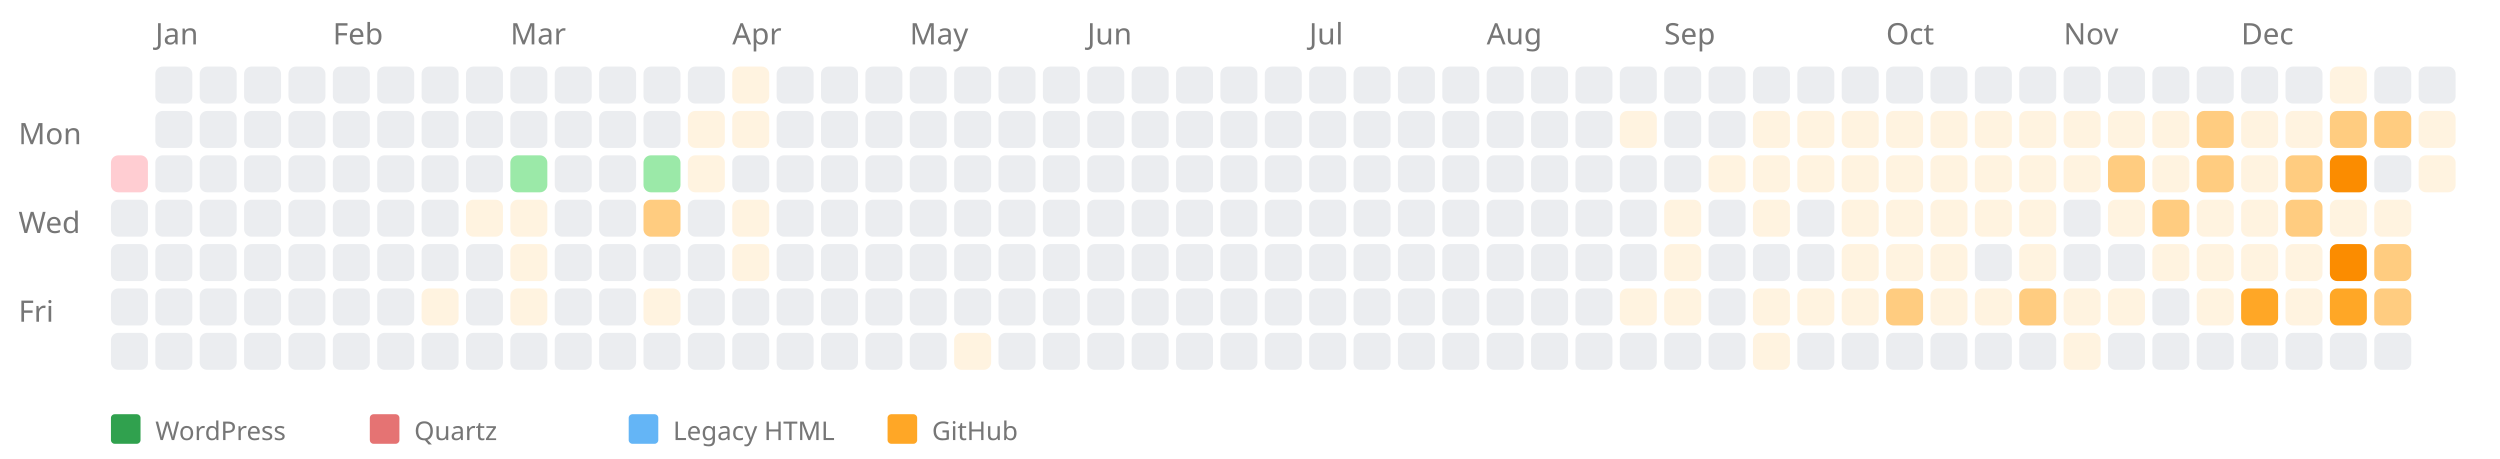
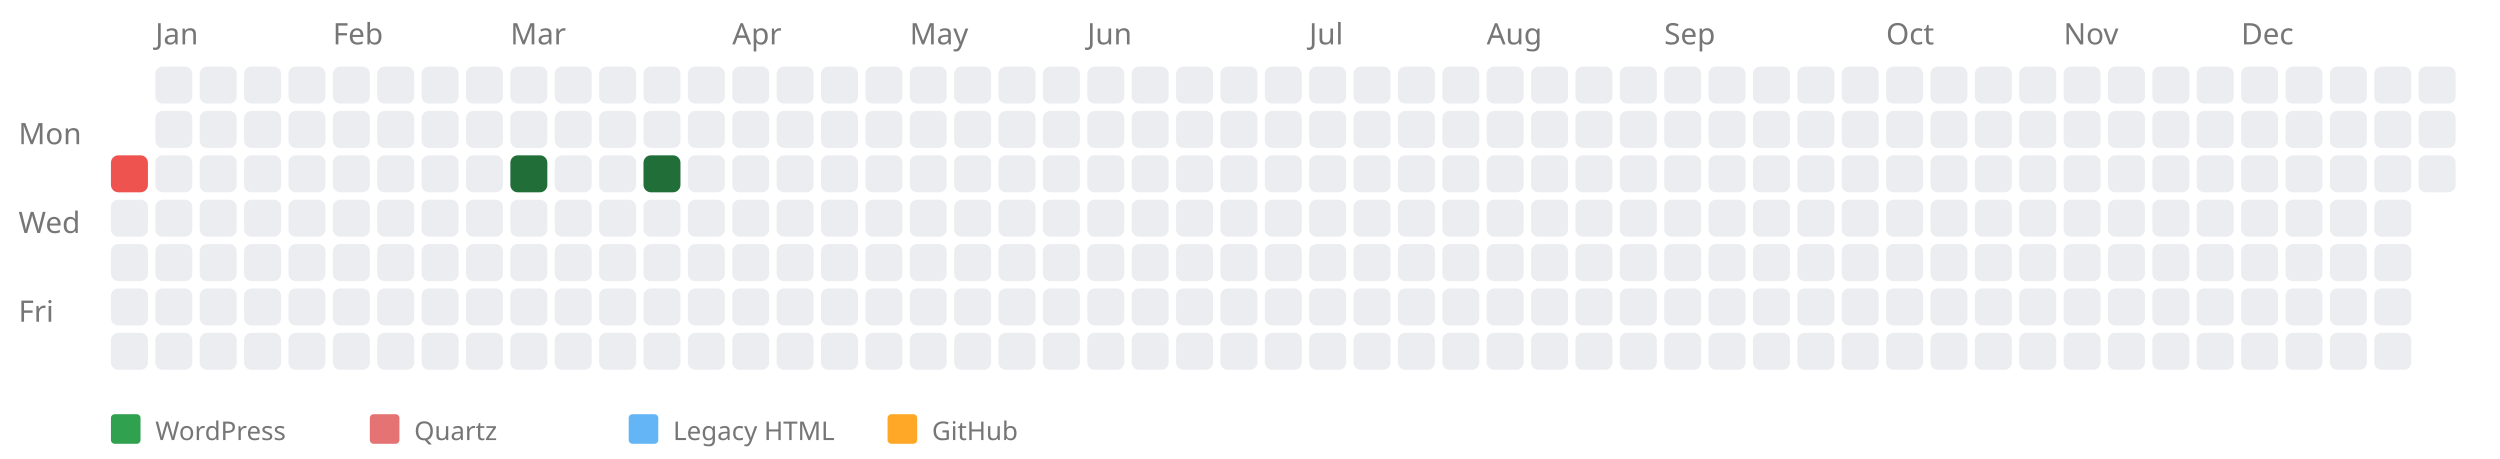
<svg xmlns="http://www.w3.org/2000/svg" width="676" height="124" style="background-color: white;">
  <text x="5" y="39" font-family="sans-serif" font-size="8" fill="#767676">Mon</text>
  <text x="5" y="63" font-family="sans-serif" font-size="8" fill="#767676">Wed</text>
  <text x="5" y="87" font-family="sans-serif" font-size="8" fill="#767676">Fri</text>
  <a href="https://kreier.github.io/quartz/Diary/2019">
-     <rect x="30" y="42" width="10" height="10" fill="#ffcdd2" rx="2" ry="2" />
+     <rect x="30" y="42" width="10" height="10" fill="#ef5350" rx="2" ry="2" />
  </a>
  <rect x="30" y="54" width="10" height="10" fill="#ebedf0" rx="2" ry="2" />
  <rect x="30" y="66" width="10" height="10" fill="#ebedf0" rx="2" ry="2" />
  <rect x="30" y="78" width="10" height="10" fill="#ebedf0" rx="2" ry="2" />
  <rect x="30" y="90" width="10" height="10" fill="#ebedf0" rx="2" ry="2" />
  <text x="42" y="12" font-family="sans-serif" font-size="8" fill="#767676">Jan</text>
  <rect x="42" y="18" width="10" height="10" fill="#ebedf0" rx="2" ry="2" />
  <rect x="42" y="30" width="10" height="10" fill="#ebedf0" rx="2" ry="2" />
  <rect x="42" y="42" width="10" height="10" fill="#ebedf0" rx="2" ry="2" />
  <rect x="42" y="54" width="10" height="10" fill="#ebedf0" rx="2" ry="2" />
  <rect x="42" y="66" width="10" height="10" fill="#ebedf0" rx="2" ry="2" />
  <rect x="42" y="78" width="10" height="10" fill="#ebedf0" rx="2" ry="2" />
  <rect x="42" y="90" width="10" height="10" fill="#ebedf0" rx="2" ry="2" />
  <rect x="54" y="18" width="10" height="10" fill="#ebedf0" rx="2" ry="2" />
  <rect x="54" y="30" width="10" height="10" fill="#ebedf0" rx="2" ry="2" />
  <rect x="54" y="42" width="10" height="10" fill="#ebedf0" rx="2" ry="2" />
  <rect x="54" y="54" width="10" height="10" fill="#ebedf0" rx="2" ry="2" />
  <rect x="54" y="66" width="10" height="10" fill="#ebedf0" rx="2" ry="2" />
  <rect x="54" y="78" width="10" height="10" fill="#ebedf0" rx="2" ry="2" />
  <rect x="54" y="90" width="10" height="10" fill="#ebedf0" rx="2" ry="2" />
  <rect x="66" y="18" width="10" height="10" fill="#ebedf0" rx="2" ry="2" />
  <rect x="66" y="30" width="10" height="10" fill="#ebedf0" rx="2" ry="2" />
  <rect x="66" y="42" width="10" height="10" fill="#ebedf0" rx="2" ry="2" />
  <rect x="66" y="54" width="10" height="10" fill="#ebedf0" rx="2" ry="2" />
  <rect x="66" y="66" width="10" height="10" fill="#ebedf0" rx="2" ry="2" />
  <rect x="66" y="78" width="10" height="10" fill="#ebedf0" rx="2" ry="2" />
  <rect x="66" y="90" width="10" height="10" fill="#ebedf0" rx="2" ry="2" />
  <rect x="78" y="18" width="10" height="10" fill="#ebedf0" rx="2" ry="2" />
  <rect x="78" y="30" width="10" height="10" fill="#ebedf0" rx="2" ry="2" />
  <rect x="78" y="42" width="10" height="10" fill="#ebedf0" rx="2" ry="2" />
  <rect x="78" y="54" width="10" height="10" fill="#ebedf0" rx="2" ry="2" />
  <rect x="78" y="66" width="10" height="10" fill="#ebedf0" rx="2" ry="2" />
  <rect x="78" y="78" width="10" height="10" fill="#ebedf0" rx="2" ry="2" />
  <rect x="78" y="90" width="10" height="10" fill="#ebedf0" rx="2" ry="2" />
  <text x="90" y="12" font-family="sans-serif" font-size="8" fill="#767676">Feb</text>
  <rect x="90" y="18" width="10" height="10" fill="#ebedf0" rx="2" ry="2" />
  <rect x="90" y="30" width="10" height="10" fill="#ebedf0" rx="2" ry="2" />
  <rect x="90" y="42" width="10" height="10" fill="#ebedf0" rx="2" ry="2" />
  <rect x="90" y="54" width="10" height="10" fill="#ebedf0" rx="2" ry="2" />
  <rect x="90" y="66" width="10" height="10" fill="#ebedf0" rx="2" ry="2" />
  <rect x="90" y="78" width="10" height="10" fill="#ebedf0" rx="2" ry="2" />
  <rect x="90" y="90" width="10" height="10" fill="#ebedf0" rx="2" ry="2" />
  <rect x="102" y="18" width="10" height="10" fill="#ebedf0" rx="2" ry="2" />
  <rect x="102" y="30" width="10" height="10" fill="#ebedf0" rx="2" ry="2" />
  <rect x="102" y="42" width="10" height="10" fill="#ebedf0" rx="2" ry="2" />
  <rect x="102" y="54" width="10" height="10" fill="#ebedf0" rx="2" ry="2" />
  <rect x="102" y="66" width="10" height="10" fill="#ebedf0" rx="2" ry="2" />
  <rect x="102" y="78" width="10" height="10" fill="#ebedf0" rx="2" ry="2" />
  <rect x="102" y="90" width="10" height="10" fill="#ebedf0" rx="2" ry="2" />
  <rect x="114" y="18" width="10" height="10" fill="#ebedf0" rx="2" ry="2" />
  <rect x="114" y="30" width="10" height="10" fill="#ebedf0" rx="2" ry="2" />
  <rect x="114" y="42" width="10" height="10" fill="#ebedf0" rx="2" ry="2" />
  <rect x="114" y="54" width="10" height="10" fill="#ebedf0" rx="2" ry="2" />
  <rect x="114" y="66" width="10" height="10" fill="#ebedf0" rx="2" ry="2" />
-   <a href="https://github.com/kreier/T100/commit/0e84236d55704b2979d315ead9c96a81a3a5cbb9">
-     <rect x="114" y="78" width="10" height="10" fill="#fff3e0" rx="2" ry="2" />
-   </a>
+   <rect x="114" y="78" width="10" height="10" fill="#ebedf0" rx="2" ry="2" />
  <rect x="114" y="90" width="10" height="10" fill="#ebedf0" rx="2" ry="2" />
  <rect x="126" y="18" width="10" height="10" fill="#ebedf0" rx="2" ry="2" />
  <rect x="126" y="30" width="10" height="10" fill="#ebedf0" rx="2" ry="2" />
  <rect x="126" y="42" width="10" height="10" fill="#ebedf0" rx="2" ry="2" />
-   <a href="https://github.com/kreier/T200/commit/d78dd8a89c0c6cd8d398dabda32c7b42e259ae4b">
-     <rect x="126" y="54" width="10" height="10" fill="#fff3e0" rx="2" ry="2" />
-   </a>
+   <rect x="126" y="54" width="10" height="10" fill="#ebedf0" rx="2" ry="2" />
  <rect x="126" y="66" width="10" height="10" fill="#ebedf0" rx="2" ry="2" />
  <rect x="126" y="78" width="10" height="10" fill="#ebedf0" rx="2" ry="2" />
  <rect x="126" y="90" width="10" height="10" fill="#ebedf0" rx="2" ry="2" />
  <text x="138" y="12" font-family="sans-serif" font-size="8" fill="#767676">Mar</text>
  <rect x="138" y="18" width="10" height="10" fill="#ebedf0" rx="2" ry="2" />
  <rect x="138" y="30" width="10" height="10" fill="#ebedf0" rx="2" ry="2" />
  <a href="https://saiht.de/blog/2019/03/05/sciencefair-2019/">
-     <rect x="138" y="42" width="10" height="10" fill="#9be9a8" rx="2" ry="2" />
+     <rect x="138" y="42" width="10" height="10" fill="#216e39" rx="2" ry="2" />
  </a>
-   <a href="https://github.com/kreier/T80/commit/e70ae10599257310bb3c874eba0f7ac91c8871f3">
-     <rect x="138" y="54" width="10" height="10" fill="#fff3e0" rx="2" ry="2" />
-   </a>
-   <a href="https://github.com/kreier/T80/commit/4bcf3648a71d08af890788b8844af068d1ceb36f">
-     <rect x="138" y="66" width="10" height="10" fill="#fff3e0" rx="2" ry="2" />
-   </a>
-   <a href="https://github.com/kreier/T80/commit/44fb1cfb10a731675370fc135c8d41ffe454f25b">
-     <rect x="138" y="78" width="10" height="10" fill="#fff3e0" rx="2" ry="2" />
-   </a>
+   <rect x="138" y="54" width="10" height="10" fill="#ebedf0" rx="2" ry="2" />
+   <rect x="138" y="66" width="10" height="10" fill="#ebedf0" rx="2" ry="2" />
+   <rect x="138" y="78" width="10" height="10" fill="#ebedf0" rx="2" ry="2" />
  <rect x="138" y="90" width="10" height="10" fill="#ebedf0" rx="2" ry="2" />
  <rect x="150" y="18" width="10" height="10" fill="#ebedf0" rx="2" ry="2" />
  <rect x="150" y="30" width="10" height="10" fill="#ebedf0" rx="2" ry="2" />
  <rect x="150" y="42" width="10" height="10" fill="#ebedf0" rx="2" ry="2" />
  <rect x="150" y="54" width="10" height="10" fill="#ebedf0" rx="2" ry="2" />
  <rect x="150" y="66" width="10" height="10" fill="#ebedf0" rx="2" ry="2" />
  <rect x="150" y="78" width="10" height="10" fill="#ebedf0" rx="2" ry="2" />
  <rect x="150" y="90" width="10" height="10" fill="#ebedf0" rx="2" ry="2" />
  <rect x="162" y="18" width="10" height="10" fill="#ebedf0" rx="2" ry="2" />
  <rect x="162" y="30" width="10" height="10" fill="#ebedf0" rx="2" ry="2" />
  <rect x="162" y="42" width="10" height="10" fill="#ebedf0" rx="2" ry="2" />
  <rect x="162" y="54" width="10" height="10" fill="#ebedf0" rx="2" ry="2" />
  <rect x="162" y="66" width="10" height="10" fill="#ebedf0" rx="2" ry="2" />
  <rect x="162" y="78" width="10" height="10" fill="#ebedf0" rx="2" ry="2" />
  <rect x="162" y="90" width="10" height="10" fill="#ebedf0" rx="2" ry="2" />
  <rect x="174" y="18" width="10" height="10" fill="#ebedf0" rx="2" ry="2" />
  <rect x="174" y="30" width="10" height="10" fill="#ebedf0" rx="2" ry="2" />
  <a href="https://saiht.de/blog/2019/03/26/ai-und-ml/">
-     <rect x="174" y="42" width="10" height="10" fill="#9be9a8" rx="2" ry="2" />
+     <rect x="174" y="42" width="10" height="10" fill="#216e39" rx="2" ry="2" />
  </a>
-   <a href="https://github.com/kreier/ESP32/commit/ca54986ea877b0a9ee706955c1a9ed5641778272">
-     <rect x="174" y="54" width="10" height="10" fill="#ffcc80" rx="2" ry="2" />
-   </a>
+   <rect x="174" y="54" width="10" height="10" fill="#ebedf0" rx="2" ry="2" />
  <rect x="174" y="66" width="10" height="10" fill="#ebedf0" rx="2" ry="2" />
-   <a href="https://github.com/kreier/T110/commit/679ca1a168ddbe6db5800b54d19eb56989c4f98c">
-     <rect x="174" y="78" width="10" height="10" fill="#fff3e0" rx="2" ry="2" />
-   </a>
+   <rect x="174" y="78" width="10" height="10" fill="#ebedf0" rx="2" ry="2" />
  <rect x="174" y="90" width="10" height="10" fill="#ebedf0" rx="2" ry="2" />
  <rect x="186" y="18" width="10" height="10" fill="#ebedf0" rx="2" ry="2" />
-   <a href="https://github.com/kreier/T200/commit/b929e8571ade422ef4849103d5ca7011e27276c5">
-     <rect x="186" y="30" width="10" height="10" fill="#fff3e0" rx="2" ry="2" />
-   </a>
-   <a href="https://github.com/kreier/T200/commit/cd352430851ae7bba147b80e093cc45cb63b60ca">
-     <rect x="186" y="42" width="10" height="10" fill="#fff3e0" rx="2" ry="2" />
-   </a>
+   <rect x="186" y="30" width="10" height="10" fill="#ebedf0" rx="2" ry="2" />
+   <rect x="186" y="42" width="10" height="10" fill="#ebedf0" rx="2" ry="2" />
  <rect x="186" y="54" width="10" height="10" fill="#ebedf0" rx="2" ry="2" />
  <rect x="186" y="66" width="10" height="10" fill="#ebedf0" rx="2" ry="2" />
  <rect x="186" y="78" width="10" height="10" fill="#ebedf0" rx="2" ry="2" />
  <rect x="186" y="90" width="10" height="10" fill="#ebedf0" rx="2" ry="2" />
  <text x="198" y="12" font-family="sans-serif" font-size="8" fill="#767676">Apr</text>
-   <a href="https://github.com/kreier/T200/commit/43c08f041867808b53bf89cb1b84ce3dd57fc693">
-     <rect x="198" y="18" width="10" height="10" fill="#fff3e0" rx="2" ry="2" />
-   </a>
-   <a href="https://github.com/kreier/T200/commit/e1bc4d7c7bcf17f16e518eb16fc7e2e153df30fd">
-     <rect x="198" y="30" width="10" height="10" fill="#fff3e0" rx="2" ry="2" />
-   </a>
+   <rect x="198" y="18" width="10" height="10" fill="#ebedf0" rx="2" ry="2" />
+   <rect x="198" y="30" width="10" height="10" fill="#ebedf0" rx="2" ry="2" />
  <rect x="198" y="42" width="10" height="10" fill="#ebedf0" rx="2" ry="2" />
-   <a href="https://github.com/kreier/ESP8266/commit/279d7c6a1eaa2772fbedfc227352a8c75d6346bf">
-     <rect x="198" y="54" width="10" height="10" fill="#fff3e0" rx="2" ry="2" />
-   </a>
-   <a href="https://github.com/kreier/ESP8266/commit/17884f17c84657e85468b1a2ceac008921f16883">
-     <rect x="198" y="66" width="10" height="10" fill="#fff3e0" rx="2" ry="2" />
-   </a>
+   <rect x="198" y="54" width="10" height="10" fill="#ebedf0" rx="2" ry="2" />
+   <rect x="198" y="66" width="10" height="10" fill="#ebedf0" rx="2" ry="2" />
  <rect x="198" y="78" width="10" height="10" fill="#ebedf0" rx="2" ry="2" />
  <rect x="198" y="90" width="10" height="10" fill="#ebedf0" rx="2" ry="2" />
  <rect x="210" y="18" width="10" height="10" fill="#ebedf0" rx="2" ry="2" />
  <rect x="210" y="30" width="10" height="10" fill="#ebedf0" rx="2" ry="2" />
  <rect x="210" y="42" width="10" height="10" fill="#ebedf0" rx="2" ry="2" />
  <rect x="210" y="54" width="10" height="10" fill="#ebedf0" rx="2" ry="2" />
  <rect x="210" y="66" width="10" height="10" fill="#ebedf0" rx="2" ry="2" />
  <rect x="210" y="78" width="10" height="10" fill="#ebedf0" rx="2" ry="2" />
  <rect x="210" y="90" width="10" height="10" fill="#ebedf0" rx="2" ry="2" />
  <rect x="222" y="18" width="10" height="10" fill="#ebedf0" rx="2" ry="2" />
  <rect x="222" y="30" width="10" height="10" fill="#ebedf0" rx="2" ry="2" />
  <rect x="222" y="42" width="10" height="10" fill="#ebedf0" rx="2" ry="2" />
  <rect x="222" y="54" width="10" height="10" fill="#ebedf0" rx="2" ry="2" />
  <rect x="222" y="66" width="10" height="10" fill="#ebedf0" rx="2" ry="2" />
  <rect x="222" y="78" width="10" height="10" fill="#ebedf0" rx="2" ry="2" />
  <rect x="222" y="90" width="10" height="10" fill="#ebedf0" rx="2" ry="2" />
  <rect x="234" y="18" width="10" height="10" fill="#ebedf0" rx="2" ry="2" />
  <rect x="234" y="30" width="10" height="10" fill="#ebedf0" rx="2" ry="2" />
  <rect x="234" y="42" width="10" height="10" fill="#ebedf0" rx="2" ry="2" />
  <rect x="234" y="54" width="10" height="10" fill="#ebedf0" rx="2" ry="2" />
  <rect x="234" y="66" width="10" height="10" fill="#ebedf0" rx="2" ry="2" />
  <rect x="234" y="78" width="10" height="10" fill="#ebedf0" rx="2" ry="2" />
  <rect x="234" y="90" width="10" height="10" fill="#ebedf0" rx="2" ry="2" />
  <text x="246" y="12" font-family="sans-serif" font-size="8" fill="#767676">May</text>
  <rect x="246" y="18" width="10" height="10" fill="#ebedf0" rx="2" ry="2" />
  <rect x="246" y="30" width="10" height="10" fill="#ebedf0" rx="2" ry="2" />
  <rect x="246" y="42" width="10" height="10" fill="#ebedf0" rx="2" ry="2" />
  <rect x="246" y="54" width="10" height="10" fill="#ebedf0" rx="2" ry="2" />
  <rect x="246" y="66" width="10" height="10" fill="#ebedf0" rx="2" ry="2" />
  <rect x="246" y="78" width="10" height="10" fill="#ebedf0" rx="2" ry="2" />
  <rect x="246" y="90" width="10" height="10" fill="#ebedf0" rx="2" ry="2" />
  <rect x="258" y="18" width="10" height="10" fill="#ebedf0" rx="2" ry="2" />
  <rect x="258" y="30" width="10" height="10" fill="#ebedf0" rx="2" ry="2" />
  <rect x="258" y="42" width="10" height="10" fill="#ebedf0" rx="2" ry="2" />
  <rect x="258" y="54" width="10" height="10" fill="#ebedf0" rx="2" ry="2" />
  <rect x="258" y="66" width="10" height="10" fill="#ebedf0" rx="2" ry="2" />
  <rect x="258" y="78" width="10" height="10" fill="#ebedf0" rx="2" ry="2" />
-   <a href="https://github.com/kreier/T100/commit/192129cb4f83c9cf0e5dce63acbb14772ee0e031">
-     <rect x="258" y="90" width="10" height="10" fill="#fff3e0" rx="2" ry="2" />
-   </a>
+   <rect x="258" y="90" width="10" height="10" fill="#ebedf0" rx="2" ry="2" />
  <rect x="270" y="18" width="10" height="10" fill="#ebedf0" rx="2" ry="2" />
  <rect x="270" y="30" width="10" height="10" fill="#ebedf0" rx="2" ry="2" />
  <rect x="270" y="42" width="10" height="10" fill="#ebedf0" rx="2" ry="2" />
  <rect x="270" y="54" width="10" height="10" fill="#ebedf0" rx="2" ry="2" />
  <rect x="270" y="66" width="10" height="10" fill="#ebedf0" rx="2" ry="2" />
  <rect x="270" y="78" width="10" height="10" fill="#ebedf0" rx="2" ry="2" />
  <rect x="270" y="90" width="10" height="10" fill="#ebedf0" rx="2" ry="2" />
  <rect x="282" y="18" width="10" height="10" fill="#ebedf0" rx="2" ry="2" />
  <rect x="282" y="30" width="10" height="10" fill="#ebedf0" rx="2" ry="2" />
  <rect x="282" y="42" width="10" height="10" fill="#ebedf0" rx="2" ry="2" />
  <rect x="282" y="54" width="10" height="10" fill="#ebedf0" rx="2" ry="2" />
  <rect x="282" y="66" width="10" height="10" fill="#ebedf0" rx="2" ry="2" />
  <rect x="282" y="78" width="10" height="10" fill="#ebedf0" rx="2" ry="2" />
  <rect x="282" y="90" width="10" height="10" fill="#ebedf0" rx="2" ry="2" />
  <text x="294" y="12" font-family="sans-serif" font-size="8" fill="#767676">Jun</text>
  <rect x="294" y="18" width="10" height="10" fill="#ebedf0" rx="2" ry="2" />
  <rect x="294" y="30" width="10" height="10" fill="#ebedf0" rx="2" ry="2" />
  <rect x="294" y="42" width="10" height="10" fill="#ebedf0" rx="2" ry="2" />
  <rect x="294" y="54" width="10" height="10" fill="#ebedf0" rx="2" ry="2" />
  <rect x="294" y="66" width="10" height="10" fill="#ebedf0" rx="2" ry="2" />
  <rect x="294" y="78" width="10" height="10" fill="#ebedf0" rx="2" ry="2" />
  <rect x="294" y="90" width="10" height="10" fill="#ebedf0" rx="2" ry="2" />
  <rect x="306" y="18" width="10" height="10" fill="#ebedf0" rx="2" ry="2" />
  <rect x="306" y="30" width="10" height="10" fill="#ebedf0" rx="2" ry="2" />
  <rect x="306" y="42" width="10" height="10" fill="#ebedf0" rx="2" ry="2" />
  <rect x="306" y="54" width="10" height="10" fill="#ebedf0" rx="2" ry="2" />
  <rect x="306" y="66" width="10" height="10" fill="#ebedf0" rx="2" ry="2" />
  <rect x="306" y="78" width="10" height="10" fill="#ebedf0" rx="2" ry="2" />
  <rect x="306" y="90" width="10" height="10" fill="#ebedf0" rx="2" ry="2" />
  <rect x="318" y="18" width="10" height="10" fill="#ebedf0" rx="2" ry="2" />
  <rect x="318" y="30" width="10" height="10" fill="#ebedf0" rx="2" ry="2" />
  <rect x="318" y="42" width="10" height="10" fill="#ebedf0" rx="2" ry="2" />
  <rect x="318" y="54" width="10" height="10" fill="#ebedf0" rx="2" ry="2" />
  <rect x="318" y="66" width="10" height="10" fill="#ebedf0" rx="2" ry="2" />
  <rect x="318" y="78" width="10" height="10" fill="#ebedf0" rx="2" ry="2" />
  <rect x="318" y="90" width="10" height="10" fill="#ebedf0" rx="2" ry="2" />
  <rect x="330" y="18" width="10" height="10" fill="#ebedf0" rx="2" ry="2" />
  <rect x="330" y="30" width="10" height="10" fill="#ebedf0" rx="2" ry="2" />
  <rect x="330" y="42" width="10" height="10" fill="#ebedf0" rx="2" ry="2" />
  <rect x="330" y="54" width="10" height="10" fill="#ebedf0" rx="2" ry="2" />
  <rect x="330" y="66" width="10" height="10" fill="#ebedf0" rx="2" ry="2" />
  <rect x="330" y="78" width="10" height="10" fill="#ebedf0" rx="2" ry="2" />
  <rect x="330" y="90" width="10" height="10" fill="#ebedf0" rx="2" ry="2" />
  <rect x="342" y="18" width="10" height="10" fill="#ebedf0" rx="2" ry="2" />
  <rect x="342" y="30" width="10" height="10" fill="#ebedf0" rx="2" ry="2" />
  <rect x="342" y="42" width="10" height="10" fill="#ebedf0" rx="2" ry="2" />
  <rect x="342" y="54" width="10" height="10" fill="#ebedf0" rx="2" ry="2" />
  <rect x="342" y="66" width="10" height="10" fill="#ebedf0" rx="2" ry="2" />
  <rect x="342" y="78" width="10" height="10" fill="#ebedf0" rx="2" ry="2" />
  <rect x="342" y="90" width="10" height="10" fill="#ebedf0" rx="2" ry="2" />
  <text x="354" y="12" font-family="sans-serif" font-size="8" fill="#767676">Jul</text>
  <rect x="354" y="18" width="10" height="10" fill="#ebedf0" rx="2" ry="2" />
  <rect x="354" y="30" width="10" height="10" fill="#ebedf0" rx="2" ry="2" />
  <rect x="354" y="42" width="10" height="10" fill="#ebedf0" rx="2" ry="2" />
  <rect x="354" y="54" width="10" height="10" fill="#ebedf0" rx="2" ry="2" />
  <rect x="354" y="66" width="10" height="10" fill="#ebedf0" rx="2" ry="2" />
  <rect x="354" y="78" width="10" height="10" fill="#ebedf0" rx="2" ry="2" />
  <rect x="354" y="90" width="10" height="10" fill="#ebedf0" rx="2" ry="2" />
  <rect x="366" y="18" width="10" height="10" fill="#ebedf0" rx="2" ry="2" />
  <rect x="366" y="30" width="10" height="10" fill="#ebedf0" rx="2" ry="2" />
  <rect x="366" y="42" width="10" height="10" fill="#ebedf0" rx="2" ry="2" />
  <rect x="366" y="54" width="10" height="10" fill="#ebedf0" rx="2" ry="2" />
  <rect x="366" y="66" width="10" height="10" fill="#ebedf0" rx="2" ry="2" />
  <rect x="366" y="78" width="10" height="10" fill="#ebedf0" rx="2" ry="2" />
  <rect x="366" y="90" width="10" height="10" fill="#ebedf0" rx="2" ry="2" />
  <rect x="378" y="18" width="10" height="10" fill="#ebedf0" rx="2" ry="2" />
  <rect x="378" y="30" width="10" height="10" fill="#ebedf0" rx="2" ry="2" />
  <rect x="378" y="42" width="10" height="10" fill="#ebedf0" rx="2" ry="2" />
  <rect x="378" y="54" width="10" height="10" fill="#ebedf0" rx="2" ry="2" />
  <rect x="378" y="66" width="10" height="10" fill="#ebedf0" rx="2" ry="2" />
  <rect x="378" y="78" width="10" height="10" fill="#ebedf0" rx="2" ry="2" />
  <rect x="378" y="90" width="10" height="10" fill="#ebedf0" rx="2" ry="2" />
  <rect x="390" y="18" width="10" height="10" fill="#ebedf0" rx="2" ry="2" />
  <rect x="390" y="30" width="10" height="10" fill="#ebedf0" rx="2" ry="2" />
  <rect x="390" y="42" width="10" height="10" fill="#ebedf0" rx="2" ry="2" />
  <rect x="390" y="54" width="10" height="10" fill="#ebedf0" rx="2" ry="2" />
  <rect x="390" y="66" width="10" height="10" fill="#ebedf0" rx="2" ry="2" />
  <rect x="390" y="78" width="10" height="10" fill="#ebedf0" rx="2" ry="2" />
  <rect x="390" y="90" width="10" height="10" fill="#ebedf0" rx="2" ry="2" />
  <text x="402" y="12" font-family="sans-serif" font-size="8" fill="#767676">Aug</text>
  <rect x="402" y="18" width="10" height="10" fill="#ebedf0" rx="2" ry="2" />
  <rect x="402" y="30" width="10" height="10" fill="#ebedf0" rx="2" ry="2" />
  <rect x="402" y="42" width="10" height="10" fill="#ebedf0" rx="2" ry="2" />
  <rect x="402" y="54" width="10" height="10" fill="#ebedf0" rx="2" ry="2" />
  <rect x="402" y="66" width="10" height="10" fill="#ebedf0" rx="2" ry="2" />
  <rect x="402" y="78" width="10" height="10" fill="#ebedf0" rx="2" ry="2" />
  <rect x="402" y="90" width="10" height="10" fill="#ebedf0" rx="2" ry="2" />
  <rect x="414" y="18" width="10" height="10" fill="#ebedf0" rx="2" ry="2" />
  <rect x="414" y="30" width="10" height="10" fill="#ebedf0" rx="2" ry="2" />
  <rect x="414" y="42" width="10" height="10" fill="#ebedf0" rx="2" ry="2" />
  <rect x="414" y="54" width="10" height="10" fill="#ebedf0" rx="2" ry="2" />
  <rect x="414" y="66" width="10" height="10" fill="#ebedf0" rx="2" ry="2" />
  <rect x="414" y="78" width="10" height="10" fill="#ebedf0" rx="2" ry="2" />
  <rect x="414" y="90" width="10" height="10" fill="#ebedf0" rx="2" ry="2" />
  <rect x="426" y="18" width="10" height="10" fill="#ebedf0" rx="2" ry="2" />
  <rect x="426" y="30" width="10" height="10" fill="#ebedf0" rx="2" ry="2" />
  <rect x="426" y="42" width="10" height="10" fill="#ebedf0" rx="2" ry="2" />
  <rect x="426" y="54" width="10" height="10" fill="#ebedf0" rx="2" ry="2" />
  <rect x="426" y="66" width="10" height="10" fill="#ebedf0" rx="2" ry="2" />
  <rect x="426" y="78" width="10" height="10" fill="#ebedf0" rx="2" ry="2" />
  <rect x="426" y="90" width="10" height="10" fill="#ebedf0" rx="2" ry="2" />
  <rect x="438" y="18" width="10" height="10" fill="#ebedf0" rx="2" ry="2" />
-   <a href="https://github.com/kreier/asa/commit/c0b528144fc1b0eb9f21f96db1b99a0752378854">
-     <rect x="438" y="30" width="10" height="10" fill="#fff3e0" rx="2" ry="2" />
-   </a>
+   <rect x="438" y="30" width="10" height="10" fill="#ebedf0" rx="2" ry="2" />
  <rect x="438" y="42" width="10" height="10" fill="#ebedf0" rx="2" ry="2" />
  <rect x="438" y="54" width="10" height="10" fill="#ebedf0" rx="2" ry="2" />
  <rect x="438" y="66" width="10" height="10" fill="#ebedf0" rx="2" ry="2" />
-   <a href="https://github.com/kreier/asa/commit/7368bbd7a26b87a48911e94d80bacdbb6d9c60f9">
-     <rect x="438" y="78" width="10" height="10" fill="#fff3e0" rx="2" ry="2" />
-   </a>
+   <rect x="438" y="78" width="10" height="10" fill="#ebedf0" rx="2" ry="2" />
  <rect x="438" y="90" width="10" height="10" fill="#ebedf0" rx="2" ry="2" />
  <text x="450" y="12" font-family="sans-serif" font-size="8" fill="#767676">Sep</text>
  <rect x="450" y="18" width="10" height="10" fill="#ebedf0" rx="2" ry="2" />
  <rect x="450" y="30" width="10" height="10" fill="#ebedf0" rx="2" ry="2" />
  <rect x="450" y="42" width="10" height="10" fill="#ebedf0" rx="2" ry="2" />
-   <a href="https://github.com/kreier/asa/commit/f8c51bb41dc2c7162093f04b333c292976ffb59e">
-     <rect x="450" y="54" width="10" height="10" fill="#fff3e0" rx="2" ry="2" />
-   </a>
-   <a href="https://github.com/kreier/asa/commit/a7d4332e615e28dbf991e0361db9617f3a1f0822">
-     <rect x="450" y="66" width="10" height="10" fill="#fff3e0" rx="2" ry="2" />
-   </a>
-   <a href="https://github.com/kreier/asa/commit/f3d1f2fd790e0bbb346928f84aa206fcb50d400e">
-     <rect x="450" y="78" width="10" height="10" fill="#fff3e0" rx="2" ry="2" />
-   </a>
+   <rect x="450" y="54" width="10" height="10" fill="#ebedf0" rx="2" ry="2" />
+   <rect x="450" y="66" width="10" height="10" fill="#ebedf0" rx="2" ry="2" />
+   <rect x="450" y="78" width="10" height="10" fill="#ebedf0" rx="2" ry="2" />
  <rect x="450" y="90" width="10" height="10" fill="#ebedf0" rx="2" ry="2" />
  <rect x="462" y="18" width="10" height="10" fill="#ebedf0" rx="2" ry="2" />
  <rect x="462" y="30" width="10" height="10" fill="#ebedf0" rx="2" ry="2" />
-   <a href="https://github.com/kreier/asa/commit/7b9f146d120dc3b18d4d584d5c9b5d8093c508e4">
-     <rect x="462" y="42" width="10" height="10" fill="#fff3e0" rx="2" ry="2" />
-   </a>
+   <rect x="462" y="42" width="10" height="10" fill="#ebedf0" rx="2" ry="2" />
  <rect x="462" y="54" width="10" height="10" fill="#ebedf0" rx="2" ry="2" />
  <rect x="462" y="66" width="10" height="10" fill="#ebedf0" rx="2" ry="2" />
  <rect x="462" y="78" width="10" height="10" fill="#ebedf0" rx="2" ry="2" />
  <rect x="462" y="90" width="10" height="10" fill="#ebedf0" rx="2" ry="2" />
  <rect x="474" y="18" width="10" height="10" fill="#ebedf0" rx="2" ry="2" />
-   <a href="https://github.com/kreier/asa/commit/dd94e4d51bed23c21964167d67505df3d7a6441e">
-     <rect x="474" y="30" width="10" height="10" fill="#fff3e0" rx="2" ry="2" />
-   </a>
-   <a href="https://github.com/kreier/asa/commit/05d92a4c723c157309b581456c4fdd600170b82d">
-     <rect x="474" y="42" width="10" height="10" fill="#fff3e0" rx="2" ry="2" />
-   </a>
-   <a href="https://github.com/kreier/asa/commit/b855a680d095e223dd41ef551ef8b4ca58bad473">
-     <rect x="474" y="54" width="10" height="10" fill="#fff3e0" rx="2" ry="2" />
-   </a>
+   <rect x="474" y="30" width="10" height="10" fill="#ebedf0" rx="2" ry="2" />
+   <rect x="474" y="42" width="10" height="10" fill="#ebedf0" rx="2" ry="2" />
+   <rect x="474" y="54" width="10" height="10" fill="#ebedf0" rx="2" ry="2" />
  <rect x="474" y="66" width="10" height="10" fill="#ebedf0" rx="2" ry="2" />
-   <a href="https://github.com/kreier/asa/commit/882c5a8aa3a177239ecb00c0e68ba4c1df04ca00">
-     <rect x="474" y="78" width="10" height="10" fill="#fff3e0" rx="2" ry="2" />
-   </a>
-   <a href="https://github.com/kreier/asa/commit/ea17c8eeaef69a01ebad178b1855a2ba1e157541">
-     <rect x="474" y="90" width="10" height="10" fill="#fff3e0" rx="2" ry="2" />
-   </a>
+   <rect x="474" y="78" width="10" height="10" fill="#ebedf0" rx="2" ry="2" />
+   <rect x="474" y="90" width="10" height="10" fill="#ebedf0" rx="2" ry="2" />
  <rect x="486" y="18" width="10" height="10" fill="#ebedf0" rx="2" ry="2" />
-   <a href="https://github.com/kreier/T100/commit/f1ec59c110339046ce2d4643a4ea803686c53acd">
-     <rect x="486" y="30" width="10" height="10" fill="#fff3e0" rx="2" ry="2" />
-   </a>
-   <a href="https://github.com/kreier/T100/commit/ee722989a4a26b630b2e16d09b38fb00c9634c2e">
-     <rect x="486" y="42" width="10" height="10" fill="#fff3e0" rx="2" ry="2" />
-   </a>
+   <rect x="486" y="30" width="10" height="10" fill="#ebedf0" rx="2" ry="2" />
+   <rect x="486" y="42" width="10" height="10" fill="#ebedf0" rx="2" ry="2" />
  <rect x="486" y="54" width="10" height="10" fill="#ebedf0" rx="2" ry="2" />
  <rect x="486" y="66" width="10" height="10" fill="#ebedf0" rx="2" ry="2" />
-   <a href="https://github.com/kreier/T100/commit/1fbd8010756f38e2a6326c4a02b22c7ed654d2be">
-     <rect x="486" y="78" width="10" height="10" fill="#fff3e0" rx="2" ry="2" />
-   </a>
+   <rect x="486" y="78" width="10" height="10" fill="#ebedf0" rx="2" ry="2" />
  <rect x="486" y="90" width="10" height="10" fill="#ebedf0" rx="2" ry="2" />
  <rect x="498" y="18" width="10" height="10" fill="#ebedf0" rx="2" ry="2" />
-   <a href="https://github.com/kreier/T100/commit/d55ac11eca31c30bb6961df74b8f63550370fc06">
-     <rect x="498" y="30" width="10" height="10" fill="#fff3e0" rx="2" ry="2" />
-   </a>
-   <a href="https://github.com/kreier/asa/commit/fbab7079713c1da9374ad066b531a3d2f68eccd9">
-     <rect x="498" y="42" width="10" height="10" fill="#fff3e0" rx="2" ry="2" />
-   </a>
-   <a href="https://github.com/kreier/rfid/commit/cc486f625901bf8a4135b62d085104e8aafbcccd">
-     <rect x="498" y="54" width="10" height="10" fill="#fff3e0" rx="2" ry="2" />
-   </a>
-   <a href="https://github.com/kreier/rfid/commit/8488b63a10dd75f78db99a7837f878aa030a5dd6">
-     <rect x="498" y="66" width="10" height="10" fill="#fff3e0" rx="2" ry="2" />
-   </a>
-   <a href="https://github.com/kreier/rfid/commit/30dba910dd36cad4261bd8e466486e6b0b90cdfb">
-     <rect x="498" y="78" width="10" height="10" fill="#fff3e0" rx="2" ry="2" />
-   </a>
+   <rect x="498" y="30" width="10" height="10" fill="#ebedf0" rx="2" ry="2" />
+   <rect x="498" y="42" width="10" height="10" fill="#ebedf0" rx="2" ry="2" />
+   <rect x="498" y="54" width="10" height="10" fill="#ebedf0" rx="2" ry="2" />
+   <rect x="498" y="66" width="10" height="10" fill="#ebedf0" rx="2" ry="2" />
+   <rect x="498" y="78" width="10" height="10" fill="#ebedf0" rx="2" ry="2" />
  <rect x="498" y="90" width="10" height="10" fill="#ebedf0" rx="2" ry="2" />
  <text x="510" y="12" font-family="sans-serif" font-size="8" fill="#767676">Oct</text>
  <rect x="510" y="18" width="10" height="10" fill="#ebedf0" rx="2" ry="2" />
-   <a href="https://github.com/kreier/407B/commit/7d9de9aad284c3fed73912ba39f2f8309ba8b6e3">
-     <rect x="510" y="30" width="10" height="10" fill="#fff3e0" rx="2" ry="2" />
-   </a>
-   <a href="https://github.com/kreier/407B/commit/cfa6331638cb900fb7c52f6ea3820a56e0a75997">
-     <rect x="510" y="42" width="10" height="10" fill="#fff3e0" rx="2" ry="2" />
-   </a>
-   <a href="https://github.com/kreier/407B/commit/dce48a1d9d0e835775abe3baf150a34897564da3">
-     <rect x="510" y="54" width="10" height="10" fill="#fff3e0" rx="2" ry="2" />
-   </a>
-   <a href="https://github.com/kreier/407B/commit/c2bbc11fa8c84d626fc288693e0780cd391855bb">
-     <rect x="510" y="66" width="10" height="10" fill="#fff3e0" rx="2" ry="2" />
-   </a>
-   <a href="https://github.com/kreier/aqi/commit/d90400bd7758835b0cfaf3efff169315ddbece64">
-     <rect x="510" y="78" width="10" height="10" fill="#ffcc80" rx="2" ry="2" />
-   </a>
+   <rect x="510" y="30" width="10" height="10" fill="#ebedf0" rx="2" ry="2" />
+   <rect x="510" y="42" width="10" height="10" fill="#ebedf0" rx="2" ry="2" />
+   <rect x="510" y="54" width="10" height="10" fill="#ebedf0" rx="2" ry="2" />
+   <rect x="510" y="66" width="10" height="10" fill="#ebedf0" rx="2" ry="2" />
+   <rect x="510" y="78" width="10" height="10" fill="#ebedf0" rx="2" ry="2" />
  <rect x="510" y="90" width="10" height="10" fill="#ebedf0" rx="2" ry="2" />
  <rect x="522" y="18" width="10" height="10" fill="#ebedf0" rx="2" ry="2" />
-   <a href="https://github.com/kreier/aqi/commit/35cbae0937df06e5f4a98935ecd343caf1d9d5e4">
-     <rect x="522" y="30" width="10" height="10" fill="#fff3e0" rx="2" ry="2" />
-   </a>
-   <a href="https://github.com/kreier/407B/commit/a747a433a875a93e8f39332a7d3998580ea96a4d">
-     <rect x="522" y="42" width="10" height="10" fill="#fff3e0" rx="2" ry="2" />
-   </a>
-   <a href="https://github.com/kreier/407B/commit/965950dc2b26bebbdbfca06f5693ec10e364a1ba">
-     <rect x="522" y="54" width="10" height="10" fill="#fff3e0" rx="2" ry="2" />
-   </a>
-   <a href="https://github.com/kreier/407B/commit/1c21cf8953e097eca2ad29239f04a45bb040b746">
-     <rect x="522" y="66" width="10" height="10" fill="#fff3e0" rx="2" ry="2" />
-   </a>
-   <a href="https://github.com/kreier/ultrasonic/commit/5d94dfe8de9bcd0dc58b3cafe50e6bf8960bc88d">
-     <rect x="522" y="78" width="10" height="10" fill="#fff3e0" rx="2" ry="2" />
-   </a>
+   <rect x="522" y="30" width="10" height="10" fill="#ebedf0" rx="2" ry="2" />
+   <rect x="522" y="42" width="10" height="10" fill="#ebedf0" rx="2" ry="2" />
+   <rect x="522" y="54" width="10" height="10" fill="#ebedf0" rx="2" ry="2" />
+   <rect x="522" y="66" width="10" height="10" fill="#ebedf0" rx="2" ry="2" />
+   <rect x="522" y="78" width="10" height="10" fill="#ebedf0" rx="2" ry="2" />
  <rect x="522" y="90" width="10" height="10" fill="#ebedf0" rx="2" ry="2" />
  <rect x="534" y="18" width="10" height="10" fill="#ebedf0" rx="2" ry="2" />
-   <a href="https://github.com/kreier/asa/commit/43c3591152d42ed78b9f9b910a145e8e6ff0c73b">
-     <rect x="534" y="30" width="10" height="10" fill="#fff3e0" rx="2" ry="2" />
-   </a>
-   <a href="https://github.com/kreier/asa/commit/5d7cb046dbb4e76381c18d5355a07a0ff33ab7df">
-     <rect x="534" y="42" width="10" height="10" fill="#fff3e0" rx="2" ry="2" />
-   </a>
-   <a href="https://github.com/kreier/407B/commit/e5ac62dbedc59194e1d565486c07f326dcd129ab">
-     <rect x="534" y="54" width="10" height="10" fill="#fff3e0" rx="2" ry="2" />
-   </a>
+   <rect x="534" y="30" width="10" height="10" fill="#ebedf0" rx="2" ry="2" />
+   <rect x="534" y="42" width="10" height="10" fill="#ebedf0" rx="2" ry="2" />
+   <rect x="534" y="54" width="10" height="10" fill="#ebedf0" rx="2" ry="2" />
  <rect x="534" y="66" width="10" height="10" fill="#ebedf0" rx="2" ry="2" />
-   <a href="https://github.com/kreier/407B/commit/68697c32b1d8c544d8432f924002dd8c8e448bac">
-     <rect x="534" y="78" width="10" height="10" fill="#fff3e0" rx="2" ry="2" />
-   </a>
+   <rect x="534" y="78" width="10" height="10" fill="#ebedf0" rx="2" ry="2" />
  <rect x="534" y="90" width="10" height="10" fill="#ebedf0" rx="2" ry="2" />
  <rect x="546" y="18" width="10" height="10" fill="#ebedf0" rx="2" ry="2" />
-   <a href="https://github.com/kreier/asa/commit/afd26d93680a41c2d85eb2afba7f1d66ee0eba60">
-     <rect x="546" y="30" width="10" height="10" fill="#fff3e0" rx="2" ry="2" />
-   </a>
-   <a href="https://github.com/kreier/asa/commit/bcf9ebf567439d35489b5f40b23c01fb99f29227">
-     <rect x="546" y="42" width="10" height="10" fill="#fff3e0" rx="2" ry="2" />
-   </a>
-   <a href="https://github.com/kreier/aqi/commit/b731d47e75ac7b5ee09397df978208faac55c532">
-     <rect x="546" y="54" width="10" height="10" fill="#fff3e0" rx="2" ry="2" />
-   </a>
-   <a href="https://github.com/kreier/407B/commit/f50efe3165c1ac1a684f7d179b66057b7cd06de5">
-     <rect x="546" y="66" width="10" height="10" fill="#fff3e0" rx="2" ry="2" />
-   </a>
-   <a href="https://github.com/kreier/aqi/commit/1b2d18c60b5b1c0a411ab3625b4e33c3227e5274">
-     <rect x="546" y="78" width="10" height="10" fill="#ffcc80" rx="2" ry="2" />
-   </a>
+   <rect x="546" y="30" width="10" height="10" fill="#ebedf0" rx="2" ry="2" />
+   <rect x="546" y="42" width="10" height="10" fill="#ebedf0" rx="2" ry="2" />
+   <rect x="546" y="54" width="10" height="10" fill="#ebedf0" rx="2" ry="2" />
+   <rect x="546" y="66" width="10" height="10" fill="#ebedf0" rx="2" ry="2" />
+   <rect x="546" y="78" width="10" height="10" fill="#ebedf0" rx="2" ry="2" />
  <rect x="546" y="90" width="10" height="10" fill="#ebedf0" rx="2" ry="2" />
  <text x="558" y="12" font-family="sans-serif" font-size="8" fill="#767676">Nov</text>
  <rect x="558" y="18" width="10" height="10" fill="#ebedf0" rx="2" ry="2" />
-   <a href="https://github.com/kreier/asa/commit/8f784539eb3181973b8c6e1f6c3f84bf6b7c9757">
-     <rect x="558" y="30" width="10" height="10" fill="#fff3e0" rx="2" ry="2" />
-   </a>
-   <a href="https://github.com/kreier/T100/commit/afe78a542778f25cb71297088b0fb7e06e4d17a4">
-     <rect x="558" y="42" width="10" height="10" fill="#fff3e0" rx="2" ry="2" />
-   </a>
+   <rect x="558" y="30" width="10" height="10" fill="#ebedf0" rx="2" ry="2" />
+   <rect x="558" y="42" width="10" height="10" fill="#ebedf0" rx="2" ry="2" />
  <rect x="558" y="54" width="10" height="10" fill="#ebedf0" rx="2" ry="2" />
  <rect x="558" y="66" width="10" height="10" fill="#ebedf0" rx="2" ry="2" />
-   <a href="https://github.com/kreier/asa/commit/627a1cef7fbb363386ea8fbeffba8faeffbe784a">
-     <rect x="558" y="78" width="10" height="10" fill="#fff3e0" rx="2" ry="2" />
-   </a>
-   <a href="https://github.com/kreier/asa/commit/e8913750197fcbda77c5f6b338faadc8a1684f21">
-     <rect x="558" y="90" width="10" height="10" fill="#fff3e0" rx="2" ry="2" />
-   </a>
+   <rect x="558" y="78" width="10" height="10" fill="#ebedf0" rx="2" ry="2" />
+   <rect x="558" y="90" width="10" height="10" fill="#ebedf0" rx="2" ry="2" />
  <rect x="570" y="18" width="10" height="10" fill="#ebedf0" rx="2" ry="2" />
-   <a href="https://github.com/kreier/T100/commit/8eca7d6717b76705579b42ba4f3b9d11486d1de0">
-     <rect x="570" y="30" width="10" height="10" fill="#fff3e0" rx="2" ry="2" />
-   </a>
-   <a href="https://github.com/kreier/remote/commit/bec7ccb1c98a92727011a556474cc25a3542ff8d">
-     <rect x="570" y="42" width="10" height="10" fill="#ffcc80" rx="2" ry="2" />
-   </a>
-   <a href="https://github.com/kreier/asa/commit/0b7aa571a3c8fdda32dad0f9e53be1b852f8440e">
-     <rect x="570" y="54" width="10" height="10" fill="#fff3e0" rx="2" ry="2" />
-   </a>
+   <rect x="570" y="30" width="10" height="10" fill="#ebedf0" rx="2" ry="2" />
+   <rect x="570" y="42" width="10" height="10" fill="#ebedf0" rx="2" ry="2" />
+   <rect x="570" y="54" width="10" height="10" fill="#ebedf0" rx="2" ry="2" />
  <rect x="570" y="66" width="10" height="10" fill="#ebedf0" rx="2" ry="2" />
-   <a href="https://github.com/kreier/impact/commit/4809291af9e5f6bd291705d20242672b0ea447f6">
-     <rect x="570" y="78" width="10" height="10" fill="#fff3e0" rx="2" ry="2" />
-   </a>
+   <rect x="570" y="78" width="10" height="10" fill="#ebedf0" rx="2" ry="2" />
  <rect x="570" y="90" width="10" height="10" fill="#ebedf0" rx="2" ry="2" />
  <rect x="582" y="18" width="10" height="10" fill="#ebedf0" rx="2" ry="2" />
-   <a href="https://github.com/kreier/remote/commit/2989cfac915185c4d9133a6020ab6f915678890a">
-     <rect x="582" y="30" width="10" height="10" fill="#fff3e0" rx="2" ry="2" />
-   </a>
-   <a href="https://github.com/kreier/T300/commit/13e1b5c5e683eec260aca8db13421c76517241f6">
-     <rect x="582" y="42" width="10" height="10" fill="#fff3e0" rx="2" ry="2" />
-   </a>
-   <a href="https://github.com/kreier/T300/commit/fbae91c5ec18f82c2aebfa87981262f73b6020a8">
-     <rect x="582" y="54" width="10" height="10" fill="#ffcc80" rx="2" ry="2" />
-   </a>
-   <a href="https://github.com/kreier/T300/commit/6790c5a5173017c6a989846626a957d0f6008f9d">
-     <rect x="582" y="66" width="10" height="10" fill="#fff3e0" rx="2" ry="2" />
-   </a>
+   <rect x="582" y="30" width="10" height="10" fill="#ebedf0" rx="2" ry="2" />
+   <rect x="582" y="42" width="10" height="10" fill="#ebedf0" rx="2" ry="2" />
+   <rect x="582" y="54" width="10" height="10" fill="#ebedf0" rx="2" ry="2" />
+   <rect x="582" y="66" width="10" height="10" fill="#ebedf0" rx="2" ry="2" />
  <rect x="582" y="78" width="10" height="10" fill="#ebedf0" rx="2" ry="2" />
  <rect x="582" y="90" width="10" height="10" fill="#ebedf0" rx="2" ry="2" />
  <rect x="594" y="18" width="10" height="10" fill="#ebedf0" rx="2" ry="2" />
-   <a href="https://github.com/kreier/T300/commit/1dde8039e8adecc4cff72ba8e577d6d419196614">
-     <rect x="594" y="30" width="10" height="10" fill="#ffcc80" rx="2" ry="2" />
-   </a>
-   <a href="https://github.com/kreier/T300/commit/d7d00f005e3e940f0f3107bacff234005af06678">
-     <rect x="594" y="42" width="10" height="10" fill="#ffcc80" rx="2" ry="2" />
-   </a>
-   <a href="https://github.com/kreier/labs/commit/fc3d3b20d6ec451daed307097df905e9ce707758">
-     <rect x="594" y="54" width="10" height="10" fill="#fff3e0" rx="2" ry="2" />
-   </a>
-   <a href="https://github.com/kreier/labs/commit/1899be6b8f5397b9ddef5e95c6c7e1e27c62e354">
-     <rect x="594" y="66" width="10" height="10" fill="#fff3e0" rx="2" ry="2" />
-   </a>
-   <a href="https://github.com/kreier/labs/commit/9be4a9b1596c870f955073ff74f9692c444764fe">
-     <rect x="594" y="78" width="10" height="10" fill="#fff3e0" rx="2" ry="2" />
-   </a>
+   <rect x="594" y="30" width="10" height="10" fill="#ebedf0" rx="2" ry="2" />
+   <rect x="594" y="42" width="10" height="10" fill="#ebedf0" rx="2" ry="2" />
+   <rect x="594" y="54" width="10" height="10" fill="#ebedf0" rx="2" ry="2" />
+   <rect x="594" y="66" width="10" height="10" fill="#ebedf0" rx="2" ry="2" />
+   <rect x="594" y="78" width="10" height="10" fill="#ebedf0" rx="2" ry="2" />
  <rect x="594" y="90" width="10" height="10" fill="#ebedf0" rx="2" ry="2" />
  <text x="606" y="12" font-family="sans-serif" font-size="8" fill="#767676">Dec</text>
  <rect x="606" y="18" width="10" height="10" fill="#ebedf0" rx="2" ry="2" />
-   <a href="https://github.com/kreier/T300/commit/776f0fdabb6771ee15b002bc2078358504a2612e">
-     <rect x="606" y="30" width="10" height="10" fill="#fff3e0" rx="2" ry="2" />
-   </a>
-   <a href="https://github.com/kreier/labs/commit/c44070966e50885746d5a2ba23edf94461789ba9">
-     <rect x="606" y="42" width="10" height="10" fill="#fff3e0" rx="2" ry="2" />
-   </a>
-   <a href="https://github.com/kreier/labs/commit/0db26ebbfa16975381f0015908aeb3c7d0ea4b43">
-     <rect x="606" y="54" width="10" height="10" fill="#fff3e0" rx="2" ry="2" />
-   </a>
-   <a href="https://github.com/kreier/T400/commit/e7bf8b374a8b188a644667f85666c09fda4ca6e7">
-     <rect x="606" y="66" width="10" height="10" fill="#fff3e0" rx="2" ry="2" />
-   </a>
-   <a href="https://github.com/kreier/remote/commit/79311794ba826a82dcfa1f09759ae515c15f98ec">
-     <rect x="606" y="78" width="10" height="10" fill="#ffa726" rx="2" ry="2" />
-   </a>
+   <rect x="606" y="30" width="10" height="10" fill="#ebedf0" rx="2" ry="2" />
+   <rect x="606" y="42" width="10" height="10" fill="#ebedf0" rx="2" ry="2" />
+   <rect x="606" y="54" width="10" height="10" fill="#ebedf0" rx="2" ry="2" />
+   <rect x="606" y="66" width="10" height="10" fill="#ebedf0" rx="2" ry="2" />
+   <rect x="606" y="78" width="10" height="10" fill="#ebedf0" rx="2" ry="2" />
  <rect x="606" y="90" width="10" height="10" fill="#ebedf0" rx="2" ry="2" />
  <rect x="618" y="18" width="10" height="10" fill="#ebedf0" rx="2" ry="2" />
-   <a href="https://github.com/kreier/T300/commit/81f5658317161253b989b48383d51aa4670a3942">
-     <rect x="618" y="30" width="10" height="10" fill="#fff3e0" rx="2" ry="2" />
-   </a>
-   <a href="https://github.com/kreier/python2018/commit/39d43726633595d4c877c6b6fbecc64c8d3c1938">
-     <rect x="618" y="42" width="10" height="10" fill="#ffcc80" rx="2" ry="2" />
-   </a>
-   <a href="https://github.com/kreier/T400/commit/561f1f5069550fad06338274cb51fe394ce7eef0">
-     <rect x="618" y="54" width="10" height="10" fill="#ffcc80" rx="2" ry="2" />
-   </a>
-   <a href="https://github.com/kreier/T400/commit/1ce310e52aa95db81fce53afb3c7994dec75962f">
-     <rect x="618" y="66" width="10" height="10" fill="#fff3e0" rx="2" ry="2" />
-   </a>
-   <a href="https://github.com/kreier/labs/commit/3b8eb04699474123bd8d87926b17a8be27eea92c">
-     <rect x="618" y="78" width="10" height="10" fill="#fff3e0" rx="2" ry="2" />
-   </a>
+   <rect x="618" y="30" width="10" height="10" fill="#ebedf0" rx="2" ry="2" />
+   <rect x="618" y="42" width="10" height="10" fill="#ebedf0" rx="2" ry="2" />
+   <rect x="618" y="54" width="10" height="10" fill="#ebedf0" rx="2" ry="2" />
+   <rect x="618" y="66" width="10" height="10" fill="#ebedf0" rx="2" ry="2" />
+   <rect x="618" y="78" width="10" height="10" fill="#ebedf0" rx="2" ry="2" />
  <rect x="618" y="90" width="10" height="10" fill="#ebedf0" rx="2" ry="2" />
-   <a href="https://github.com/kreier/T300/commit/232e873e0770aa5c926d23d80525ab69dac4117b">
-     <rect x="630" y="18" width="10" height="10" fill="#fff3e0" rx="2" ry="2" />
-   </a>
-   <a href="https://github.com/kreier/T100/commit/2542e662da8d17d3dcf703ac5730e14321cc3d68">
-     <rect x="630" y="30" width="10" height="10" fill="#ffcc80" rx="2" ry="2" />
-   </a>
-   <a href="https://github.com/kreier/ar65view/commit/07e5573e61e4c20f7937a283900cf8bf46c5fcd4">
-     <rect x="630" y="42" width="10" height="10" fill="#fb8c00" rx="2" ry="2" />
-   </a>
-   <a href="https://github.com/kreier/ar65view/commit/824e5f207dfe215dcfc27ba6c97be82ff53382e3">
-     <rect x="630" y="54" width="10" height="10" fill="#fff3e0" rx="2" ry="2" />
-   </a>
-   <a href="https://github.com/kreier/T300/commit/960ad27d39399d3b41cdade244252c4784971430">
-     <rect x="630" y="66" width="10" height="10" fill="#fb8c00" rx="2" ry="2" />
-   </a>
-   <a href="https://github.com/kreier/python2018/commit/0d4ed7bdc7122cd93b93608a69eb4a8710199cd8">
-     <rect x="630" y="78" width="10" height="10" fill="#ffa726" rx="2" ry="2" />
-   </a>
+   <rect x="630" y="18" width="10" height="10" fill="#ebedf0" rx="2" ry="2" />
+   <rect x="630" y="30" width="10" height="10" fill="#ebedf0" rx="2" ry="2" />
+   <rect x="630" y="42" width="10" height="10" fill="#ebedf0" rx="2" ry="2" />
+   <rect x="630" y="54" width="10" height="10" fill="#ebedf0" rx="2" ry="2" />
+   <rect x="630" y="66" width="10" height="10" fill="#ebedf0" rx="2" ry="2" />
+   <rect x="630" y="78" width="10" height="10" fill="#ebedf0" rx="2" ry="2" />
  <rect x="630" y="90" width="10" height="10" fill="#ebedf0" rx="2" ry="2" />
  <rect x="642" y="18" width="10" height="10" fill="#ebedf0" rx="2" ry="2" />
-   <a href="https://github.com/kreier/T400/commit/ebdd1b645b08a4f32f932c0760e6a17d345a6602">
-     <rect x="642" y="30" width="10" height="10" fill="#ffcc80" rx="2" ry="2" />
-   </a>
+   <rect x="642" y="30" width="10" height="10" fill="#ebedf0" rx="2" ry="2" />
  <rect x="642" y="42" width="10" height="10" fill="#ebedf0" rx="2" ry="2" />
-   <a href="https://github.com/kreier/T400/commit/b18d257c6e3cd022ab8365e5df9cbde85fb66151">
-     <rect x="642" y="54" width="10" height="10" fill="#fff3e0" rx="2" ry="2" />
-   </a>
-   <a href="https://github.com/kreier/kreier.github.io/commit/99e950ebb58046810f83bda555a142cfb85c7f2e">
-     <rect x="642" y="66" width="10" height="10" fill="#ffcc80" rx="2" ry="2" />
-   </a>
-   <a href="https://github.com/kreier/asa2/commit/91e43d4d2a645c337b01e7c25774b06e4ff28672">
-     <rect x="642" y="78" width="10" height="10" fill="#ffcc80" rx="2" ry="2" />
-   </a>
+   <rect x="642" y="54" width="10" height="10" fill="#ebedf0" rx="2" ry="2" />
+   <rect x="642" y="66" width="10" height="10" fill="#ebedf0" rx="2" ry="2" />
+   <rect x="642" y="78" width="10" height="10" fill="#ebedf0" rx="2" ry="2" />
  <rect x="642" y="90" width="10" height="10" fill="#ebedf0" rx="2" ry="2" />
  <rect x="654" y="18" width="10" height="10" fill="#ebedf0" rx="2" ry="2" />
-   <a href="https://github.com/kreier/T400/commit/a179e81272f3349a7b7e0b6881f9930c7d86576d">
-     <rect x="654" y="30" width="10" height="10" fill="#fff3e0" rx="2" ry="2" />
-   </a>
-   <a href="https://github.com/kreier/T100/commit/8072aeeee76f117451aad42587946f000bb6debe">
-     <rect x="654" y="42" width="10" height="10" fill="#fff3e0" rx="2" ry="2" />
-   </a>
+   <rect x="654" y="30" width="10" height="10" fill="#ebedf0" rx="2" ry="2" />
+   <rect x="654" y="42" width="10" height="10" fill="#ebedf0" rx="2" ry="2" />
  <rect x="30" y="112" width="8" height="8" fill="#30a14e" rx="1" ry="1" />
  <text x="42" y="119" font-family="sans-serif" font-size="7" fill="#767676">WordPress</text>
  <rect x="100" y="112" width="8" height="8" fill="#e57373" rx="1" ry="1" />
  <text x="112" y="119" font-family="sans-serif" font-size="7" fill="#767676">Quartz</text>
  <rect x="170" y="112" width="8" height="8" fill="#64b5f6" rx="1" ry="1" />
  <text x="182" y="119" font-family="sans-serif" font-size="7" fill="#767676">Legacy HTML</text>
  <rect x="240" y="112" width="8" height="8" fill="#ffa726" rx="1" ry="1" />
  <text x="252" y="119" font-family="sans-serif" font-size="7" fill="#767676">GitHub</text>
</svg>
